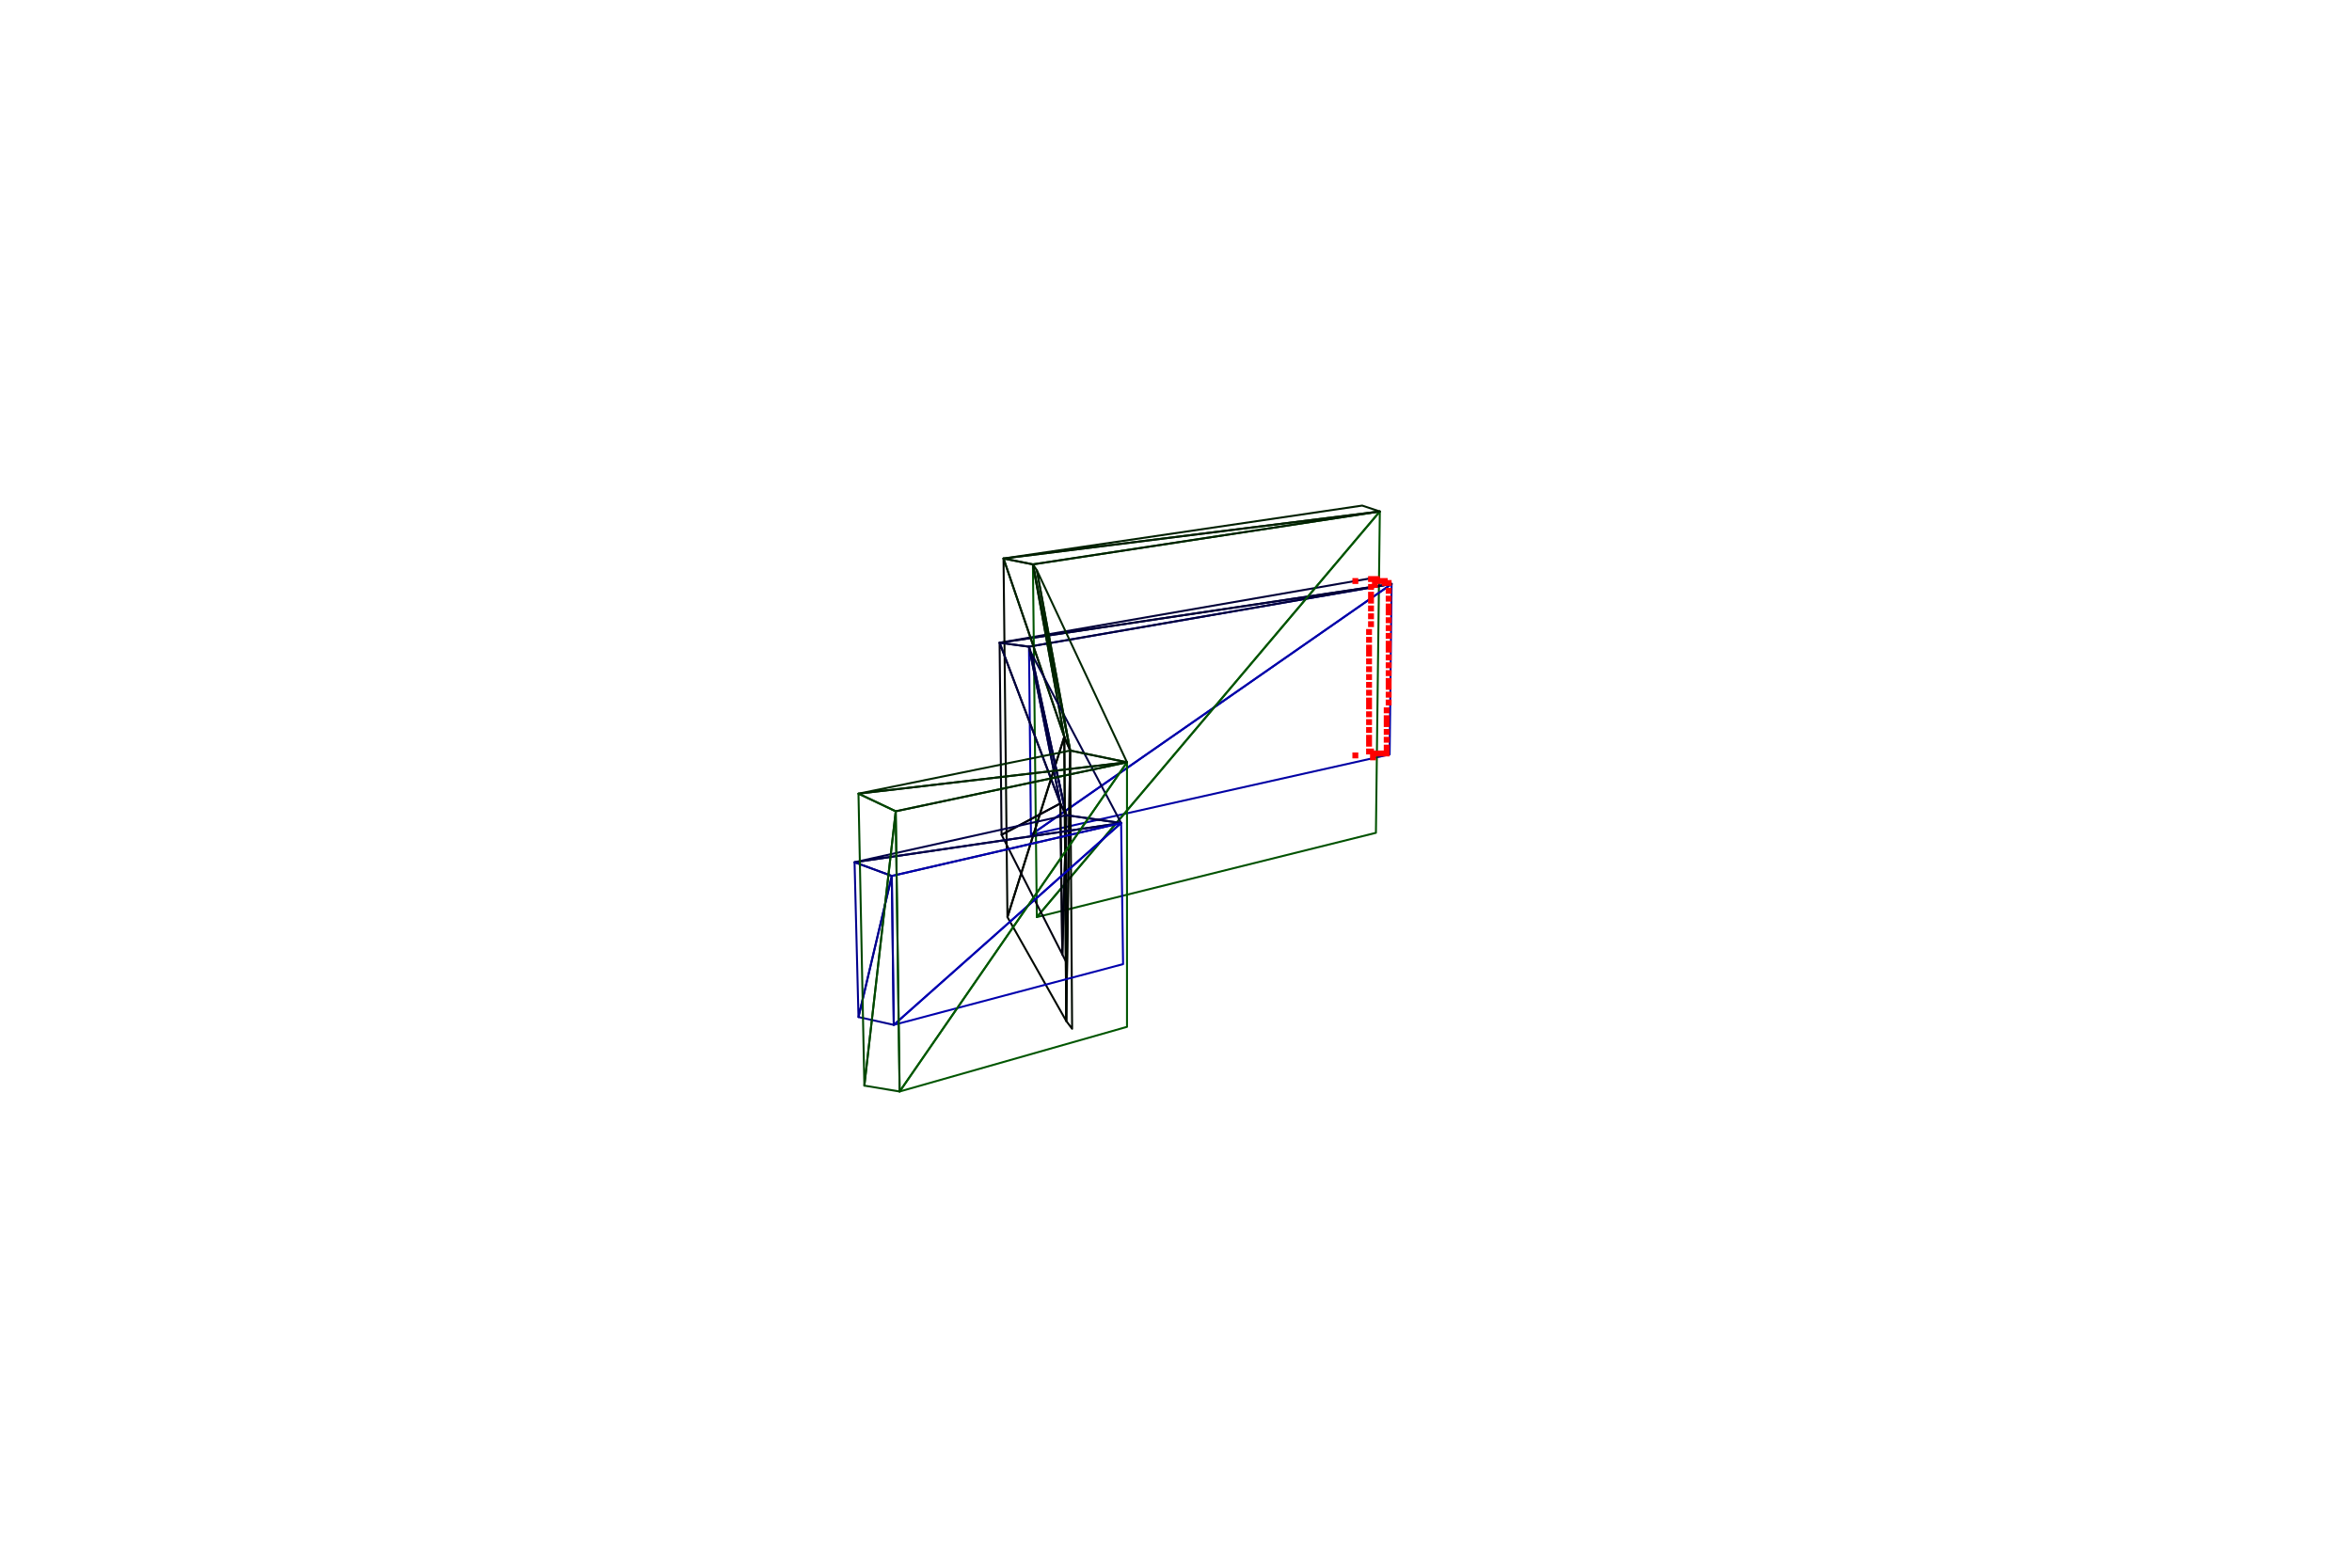
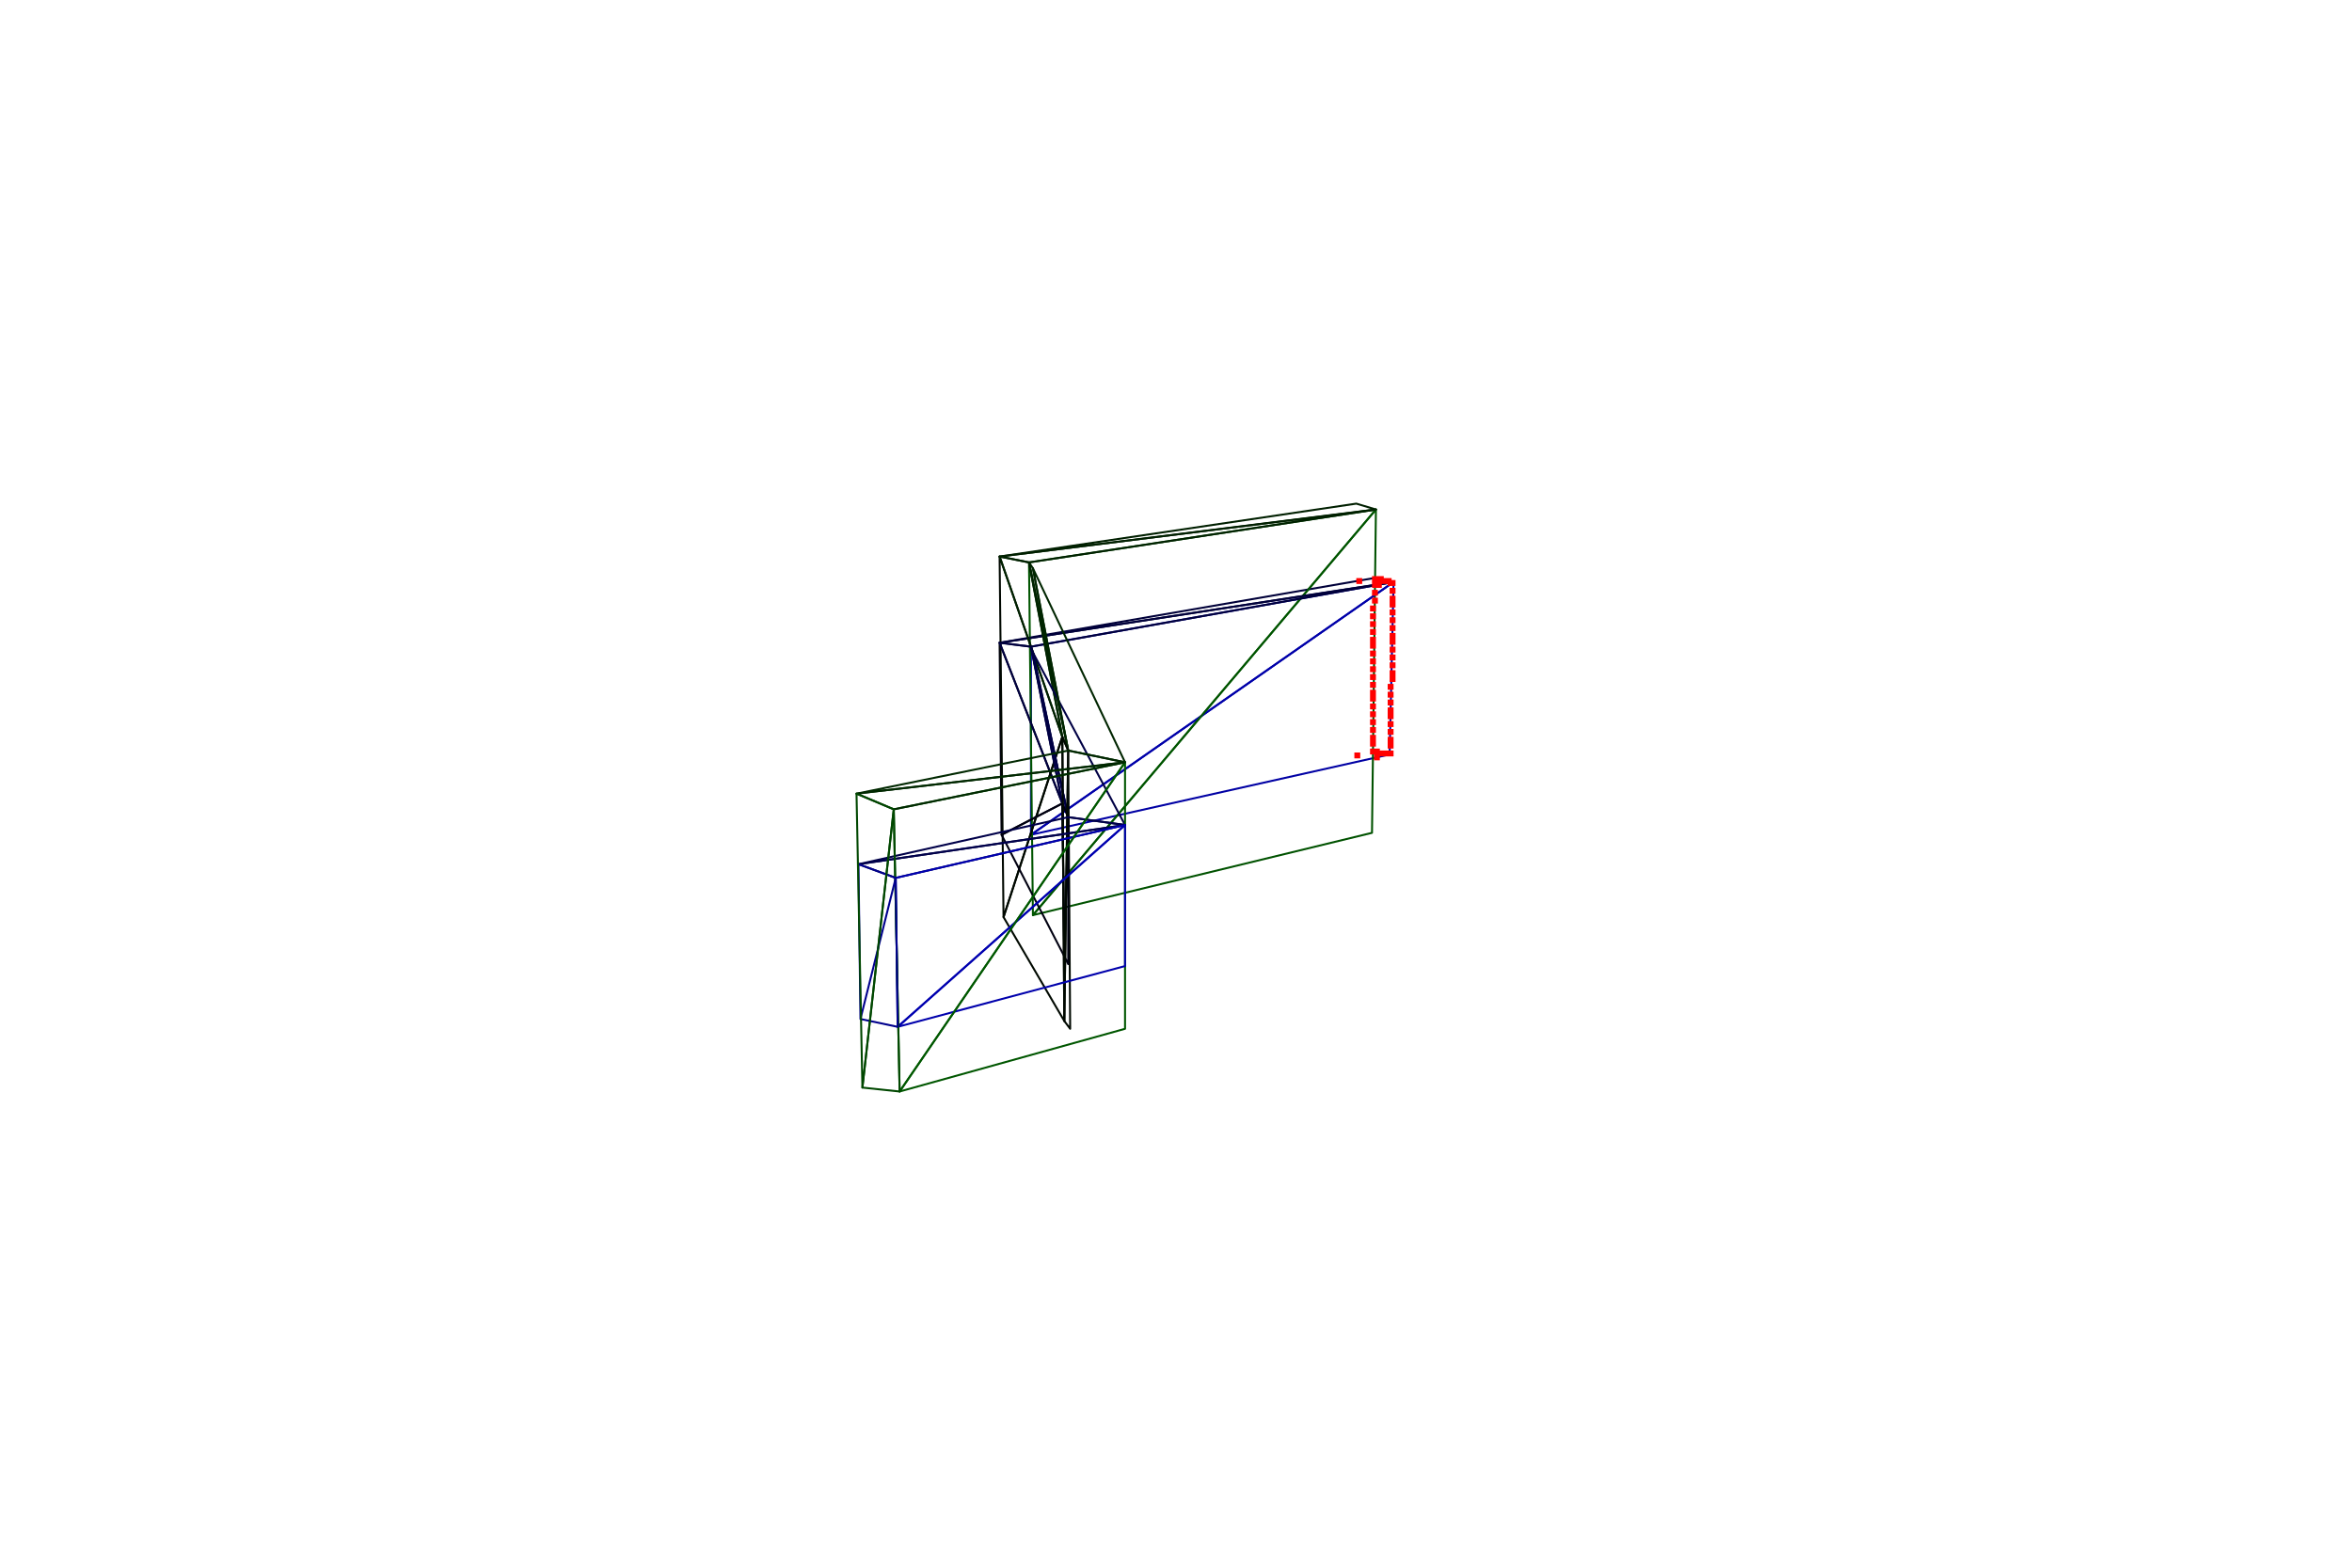
<svg xmlns="http://www.w3.org/2000/svg" width="1200" height="800">
  <svg viewBox="-600 -400 1200 800" width="1200" height="800" style="background:rgb(255,255,255)">
-     <path style="fill:none;stroke:rgb(0,0,164);stroke-width:1;stroke-linecap:round;stroke-linejoin:round" d="M-74,26L109,-15L110,-102z" />
-     <path style="fill:none;stroke:rgb(0,82,0); fill-opacity: 0.4;stroke-width:1;stroke-linecap:round;stroke-linejoin:round" d="M-71,68L102,25L104,-139z" />
-     <path style="fill:none;stroke:rgb(0,0,56);stroke-width:1;stroke-linecap:round;stroke-linejoin:round" d="M-90,-72L110,-102L100,-105z" />
-     <path style="fill:none;stroke:rgb(0,31,0); fill-opacity: 0.4;stroke-width:1;stroke-linecap:round;stroke-linejoin:round" d="M-88,-115L104,-139L95,-142z" />
-     <path style="fill:none;stroke:rgb(0,0,170);stroke-width:1;stroke-linecap:round;stroke-linejoin:round" d="M-74,26L110,-102L-75,-70z" />
-     <path style="fill:none;stroke:rgb(0,0,58);stroke-width:1;stroke-linecap:round;stroke-linejoin:round" d="M-90,-72L-75,-70L110,-102z" />
-     <path style="fill:none;stroke:rgb(0,85,0); fill-opacity: 0.4;stroke-width:1;stroke-linecap:round;stroke-linejoin:round" d="M-71,68L104,-139L-73,-112z" />
-     <path style="fill:none;stroke:rgb(0,32,0); fill-opacity: 0.4;stroke-width:1;stroke-linecap:round;stroke-linejoin:round" d="M-88,-115L-73,-112L104,-139z" />
-     <path style="fill:none;stroke:rgb(0,0,15);stroke-width:1;stroke-linecap:round;stroke-linejoin:round" d="M-59,10L-90,-72L-89,26z" />
-     <path style="fill:none;stroke:rgb(0,7,0); fill-opacity: 0.4;stroke-width:1;stroke-linecap:round;stroke-linejoin:round" d="M-57,-24L-88,-115L-86,68z" />
-     <path style="fill:none;stroke:rgb(0,0,63);stroke-width:1;stroke-linecap:round;stroke-linejoin:round" d="M-59,10L-75,-70L-90,-72z" />
-     <path style="fill:none;stroke:rgb(0,34,0); fill-opacity: 0.4;stroke-width:1;stroke-linecap:round;stroke-linejoin:round" d="M-57,-24L-73,-112L-88,-115z" />
-     <path style="fill:none;stroke:rgb(0,0,63);stroke-width:1;stroke-linecap:round;stroke-linejoin:round" d="M-75,-70L-56,16L-74,-67z" />
-     <path style="fill:none;stroke:rgb(0,34,0); fill-opacity: 0.4;stroke-width:1;stroke-linecap:round;stroke-linejoin:round" d="M-73,-112L-54,-17L-71,-109z" />
-     <path style="fill:none;stroke:rgb(0,7,0); fill-opacity: 0.4;stroke-width:1;stroke-linecap:round;stroke-linejoin:round" d="M-57,-24L-86,68L-56,121z" />
-     <path style="fill:none;stroke:rgb(0,0,15);stroke-width:1;stroke-linecap:round;stroke-linejoin:round" d="M-59,10L-89,26L-58,87z" />
-     <path style="fill:none;stroke:rgb(0,0,67);stroke-width:1;stroke-linecap:round;stroke-linejoin:round" d="M-56,16L-75,-70L-59,10z" />
-     <path style="fill:none;stroke:rgb(0,36,0); fill-opacity: 0.4;stroke-width:1;stroke-linecap:round;stroke-linejoin:round" d="M-54,-17L-73,-112L-57,-24z" />
-     <path style="fill:none;stroke:rgb(0,0,67);stroke-width:1;stroke-linecap:round;stroke-linejoin:round" d="M-74,-67L-56,16L-28,20z" />
-     <path style="fill:none;stroke:rgb(0,37,0); fill-opacity: 0.4;stroke-width:1;stroke-linecap:round;stroke-linejoin:round" d="M-71,-109L-54,-17L-25,-11z" />
-     <path style="fill:none;stroke:rgb(0,0,16);stroke-width:1;stroke-linecap:round;stroke-linejoin:round" d="M-56,16L-59,10L-58,87z" />
-     <path style="fill:none;stroke:rgb(0,8,0); fill-opacity: 0.4;stroke-width:1;stroke-linecap:round;stroke-linejoin:round" d="M-54,-17L-56,121L-53,125z" />
-     <path style="fill:none;stroke:rgb(0,0,16);stroke-width:1;stroke-linecap:round;stroke-linejoin:round" d="M-56,16L-58,87L-56,91z" />
-     <path style="fill:none;stroke:rgb(0,8,0); fill-opacity: 0.4;stroke-width:1;stroke-linecap:round;stroke-linejoin:round" d="M-54,-17L-57,-24L-56,121z" />
-     <path style="fill:none;stroke:rgb(0,86,0); fill-opacity: 0.4;stroke-width:1;stroke-linecap:round;stroke-linejoin:round" d="M-141,157L-25,124L-25,-11z" />
-     <path style="fill:none;stroke:rgb(0,0,173);stroke-width:1;stroke-linecap:round;stroke-linejoin:round" d="M-144,123L-27,92L-28,20z" />
-     <path style="fill:none;stroke:rgb(0,0,72);stroke-width:1;stroke-linecap:round;stroke-linejoin:round" d="M-28,20L-56,16L-164,40z" />
-     <path style="fill:none;stroke:rgb(0,39,0); fill-opacity: 0.4;stroke-width:1;stroke-linecap:round;stroke-linejoin:round" d="M-25,-11L-54,-17L-162,5z" />
-     <path style="fill:none;stroke:rgb(0,0,74);stroke-width:1;stroke-linecap:round;stroke-linejoin:round" d="M-28,20L-164,40L-145,47z" />
-     <path style="fill:none;stroke:rgb(0,0,176);stroke-width:1;stroke-linecap:round;stroke-linejoin:round" d="M-144,123L-28,20L-145,47z" />
-     <path style="fill:none;stroke:rgb(0,88,0); fill-opacity: 0.4;stroke-width:1;stroke-linecap:round;stroke-linejoin:round" d="M-141,157L-25,-11L-143,14z" />
-     <path style="fill:none;stroke:rgb(0,40,0); fill-opacity: 0.4;stroke-width:1;stroke-linecap:round;stroke-linejoin:round" d="M-25,-11L-162,5L-143,14z" />
-     <path style="fill:none;stroke:rgb(0,0,141);stroke-width:1;stroke-linecap:round;stroke-linejoin:round" d="M-145,47L-164,40L-162,119z" />
-     <path style="fill:none;stroke:rgb(0,71,0); fill-opacity: 0.4;stroke-width:1;stroke-linecap:round;stroke-linejoin:round" d="M-143,14L-159,154L-141,157z" />
-     <path style="fill:none;stroke:rgb(0,0,141);stroke-width:1;stroke-linecap:round;stroke-linejoin:round" d="M-145,47L-162,119L-144,123z" />
-     <path style="fill:none;stroke:rgb(0,71,0); fill-opacity: 0.4;stroke-width:1;stroke-linecap:round;stroke-linejoin:round" d="M-143,14L-162,5L-159,154z" />
-     <path style="fill:rgb(255,0,0)" d="M97,-18h3v3h-3zM97,-18h3v3h-3zM98,-18h3v3h-3zM97,-22h3v3h-3zM98,-18h3v3h-3zM98,-18h3v3h-3zM97,-25h3v3h-3zM99,-17h3v3h-3zM99,-17h3v3h-3zM97,-29h3v3h-3zM100,-17h3v3h-3zM100,-17h3v3h-3zM97,-33h3v3h-3zM100,-17h3v3h-3zM101,-17h3v3h-3zM101,-17h3v3h-3zM97,-37h3v3h-3zM102,-17h3v3h-3zM102,-17h3v3h-3zM97,-41h3v3h-3zM102,-17h3v3h-3zM103,-17h3v3h-3zM97,-44h3v3h-3zM103,-17h3v3h-3zM104,-17h3v3h-3zM97,-48h3v3h-3zM104,-17h3v3h-3zM105,-17h3v3h-3zM90,-16h3v3h-3zM97,-52h3v3h-3zM105,-17h3v3h-3zM105,-17h3v3h-3zM106,-17h3v3h-3zM97,-56h3v3h-3zM106,-17h3v3h-3zM97,-60h3v3h-3zM106,-20h3v3h-3zM97,-64h3v3h-3zM106,-24h3v3h-3zM97,-68h3v3h-3zM106,-28h3v3h-3zM97,-71h3v3h-3zM106,-32h3v3h-3zM97,-75h3v3h-3zM106,-35h3v3h-3zM97,-79h3v3h-3zM106,-39h3v3h-3zM98,-83h3v3h-3zM107,-43h3v3h-3zM98,-87h3v3h-3zM107,-47h3v3h-3zM98,-91h3v3h-3zM99,-15h3v3h-3zM107,-51h3v3h-3zM98,-95h3v3h-3zM107,-54h3v3h-3zM98,-98h3v3h-3zM107,-58h3v3h-3zM98,-102h3v3h-3zM107,-62h3v3h-3zM98,-106h3v3h-3zM107,-66h3v3h-3zM98,-106h3v3h-3zM99,-106h3v3h-3zM107,-70h3v3h-3zM99,-106h3v3h-3zM99,-106h3v3h-3zM107,-73h3v3h-3zM100,-106h3v3h-3zM100,-106h3v3h-3zM101,-106h3v3h-3zM107,-77h3v3h-3zM101,-105h3v3h-3zM102,-105h3v3h-3zM107,-81h3v3h-3zM102,-105h3v3h-3zM102,-105h3v3h-3zM107,-85h3v3h-3zM103,-105h3v3h-3zM103,-105h3v3h-3zM107,-89h3v3h-3zM104,-105h3v3h-3zM104,-105h3v3h-3zM104,-105h3v3h-3zM107,-92h3v3h-3zM105,-105h3v3h-3zM105,-104h3v3h-3zM107,-96h3v3h-3zM106,-104h3v3h-3zM106,-104h3v3h-3zM90,-105h3v3h-3zM107,-100h3v3h-3zM107,-104h3v3h-3zM107,-104h3v3h-3zM107,-104h3v3h-3zM100,-103h3v3h-3z" />
+     <path style="fill:none;stroke:rgb(0,0,164);stroke-width:1;stroke-linecap:round;stroke-linejoin:round" d="M-74,26L109,-15L111,-103z" />
+     <path style="fill:none;stroke:rgb(0,82,0); fill-opacity: 0.4;stroke-width:1;stroke-linecap:round;stroke-linejoin:round" d="M-73,67L100,25L102,-140z" />
+     <path style="fill:none;stroke:rgb(0,0,57);stroke-width:1;stroke-linecap:round;stroke-linejoin:round" d="M-90,-72L111,-103L101,-105z" />
+     <path style="fill:none;stroke:rgb(0,31,0); fill-opacity: 0.4;stroke-width:1;stroke-linecap:round;stroke-linejoin:round" d="M-90,-116L102,-140L92,-143z" />
+     <path style="fill:none;stroke:rgb(0,0,170);stroke-width:1;stroke-linecap:round;stroke-linejoin:round" d="M-74,26L111,-103L-74,-70z" />
+     <path style="fill:none;stroke:rgb(0,85,0); fill-opacity: 0.4;stroke-width:1;stroke-linecap:round;stroke-linejoin:round" d="M-73,67L102,-140L-75,-113z" />
+     <path style="fill:none;stroke:rgb(0,0,59);stroke-width:1;stroke-linecap:round;stroke-linejoin:round" d="M-90,-72L-74,-70L111,-103z" />
+     <path style="fill:none;stroke:rgb(0,32,0); fill-opacity: 0.4;stroke-width:1;stroke-linecap:round;stroke-linejoin:round" d="M-90,-116L-75,-113L102,-140z" />
+     <path style="fill:none;stroke:rgb(0,0,15);stroke-width:1;stroke-linecap:round;stroke-linejoin:round" d="M-58,10L-90,-72L-89,26z" />
+     <path style="fill:none;stroke:rgb(0,7,0); fill-opacity: 0.4;stroke-width:1;stroke-linecap:round;stroke-linejoin:round" d="M-58,-24L-90,-116L-88,68z" />
+     <path style="fill:none;stroke:rgb(0,0,63);stroke-width:1;stroke-linecap:round;stroke-linejoin:round" d="M-58,10L-74,-70L-90,-72z" />
+     <path style="fill:none;stroke:rgb(0,34,0); fill-opacity: 0.4;stroke-width:1;stroke-linecap:round;stroke-linejoin:round" d="M-58,-24L-75,-113L-90,-116z" />
+     <path style="fill:none;stroke:rgb(0,0,64);stroke-width:1;stroke-linecap:round;stroke-linejoin:round" d="M-74,-70L-55,17L-73,-67z" />
+     <path style="fill:none;stroke:rgb(0,35,0); fill-opacity: 0.4;stroke-width:1;stroke-linecap:round;stroke-linejoin:round" d="M-75,-113L-55,-17L-73,-110z" />
+     <path style="fill:none;stroke:rgb(0,8,0); fill-opacity: 0.4;stroke-width:1;stroke-linecap:round;stroke-linejoin:round" d="M-58,-24L-88,68L-57,121z" />
+     <path style="fill:none;stroke:rgb(0,0,16);stroke-width:1;stroke-linecap:round;stroke-linejoin:round" d="M-58,10L-89,26L-57,88z" />
+     <path style="fill:none;stroke:rgb(0,0,67);stroke-width:1;stroke-linecap:round;stroke-linejoin:round" d="M-55,17L-74,-70L-58,10z" />
+     <path style="fill:none;stroke:rgb(0,36,0); fill-opacity: 0.4;stroke-width:1;stroke-linecap:round;stroke-linejoin:round" d="M-55,-17L-75,-113L-58,-24z" />
+     <path style="fill:none;stroke:rgb(0,0,68);stroke-width:1;stroke-linecap:round;stroke-linejoin:round" d="M-73,-67L-55,17L-26,21z" />
+     <path style="fill:none;stroke:rgb(0,37,0); fill-opacity: 0.4;stroke-width:1;stroke-linecap:round;stroke-linejoin:round" d="M-73,-110L-55,-17L-26,-11z" />
+     <path style="fill:none;stroke:rgb(0,8,0); fill-opacity: 0.4;stroke-width:1;stroke-linecap:round;stroke-linejoin:round" d="M-55,-17L-57,121L-54,125z" />
+     <path style="fill:none;stroke:rgb(0,0,17);stroke-width:1;stroke-linecap:round;stroke-linejoin:round" d="M-55,17L-58,10L-57,88zM-55,17L-57,88L-55,92z" />
+     <path style="fill:none;stroke:rgb(0,8,0); fill-opacity: 0.4;stroke-width:1;stroke-linecap:round;stroke-linejoin:round" d="M-55,-17L-58,-24L-57,121z" />
+     <path style="fill:none;stroke:rgb(0,86,0); fill-opacity: 0.4;stroke-width:1;stroke-linecap:round;stroke-linejoin:round" d="M-141,157L-26,125L-26,-11z" />
+     <path style="fill:none;stroke:rgb(0,0,172);stroke-width:1;stroke-linecap:round;stroke-linejoin:round" d="M-142,124L-26,93L-26,21z" />
+     <path style="fill:none;stroke:rgb(0,0,73);stroke-width:1;stroke-linecap:round;stroke-linejoin:round" d="M-26,21L-55,17L-162,41z" />
+     <path style="fill:none;stroke:rgb(0,40,0); fill-opacity: 0.4;stroke-width:1;stroke-linecap:round;stroke-linejoin:round" d="M-26,-11L-55,-17L-163,5z" />
+     <path style="fill:none;stroke:rgb(0,0,74);stroke-width:1;stroke-linecap:round;stroke-linejoin:round" d="M-26,21L-162,41L-143,48z" />
+     <path style="fill:none;stroke:rgb(0,0,176);stroke-width:1;stroke-linecap:round;stroke-linejoin:round" d="M-142,124L-26,21L-143,48z" />
+     <path style="fill:none;stroke:rgb(0,88,0); fill-opacity: 0.4;stroke-width:1;stroke-linecap:round;stroke-linejoin:round" d="M-141,157L-26,-11L-144,13z" />
+     <path style="fill:none;stroke:rgb(0,40,0); fill-opacity: 0.4;stroke-width:1;stroke-linecap:round;stroke-linejoin:round" d="M-26,-11L-163,5L-144,13z" />
+     <path style="fill:none;stroke:rgb(0,71,0); fill-opacity: 0.4;stroke-width:1;stroke-linecap:round;stroke-linejoin:round" d="M-144,13L-160,155L-141,157z" />
+     <path style="fill:none;stroke:rgb(0,0,141);stroke-width:1;stroke-linecap:round;stroke-linejoin:round" d="M-143,48L-162,41L-161,120zM-143,48L-161,120L-142,124z" />
+     <path style="fill:none;stroke:rgb(0,71,0); fill-opacity: 0.4;stroke-width:1;stroke-linecap:round;stroke-linejoin:round" d="M-144,13L-163,5L-160,155z" />
+     <path style="fill:rgb(255,0,0)" d="M99,-18h3v3h-3zM99,-18h3v3h-3zM99,-18h3v3h-3zM99,-22h3v3h-3zM100,-18h3v3h-3zM100,-18h3v3h-3zM99,-25h3v3h-3zM101,-18h3v3h-3zM101,-18h3v3h-3zM99,-29h3v3h-3zM101,-18h3v3h-3zM102,-17h3v3h-3zM99,-33h3v3h-3zM102,-17h3v3h-3zM103,-17h3v3h-3zM103,-17h3v3h-3zM99,-37h3v3h-3zM103,-17h3v3h-3zM104,-17h3v3h-3zM99,-41h3v3h-3zM104,-17h3v3h-3zM105,-17h3v3h-3zM99,-45h3v3h-3zM105,-17h3v3h-3zM106,-17h3v3h-3zM99,-48h3v3h-3zM106,-17h3v3h-3zM106,-17h3v3h-3zM91,-16h3v3h-3zM99,-52h3v3h-3zM107,-17h3v3h-3zM107,-17h3v3h-3zM108,-17h3v3h-3zM99,-56h3v3h-3zM108,-17h3v3h-3zM99,-60h3v3h-3zM108,-21h3v3h-3zM99,-64h3v3h-3zM108,-24h3v3h-3zM99,-68h3v3h-3zM108,-28h3v3h-3zM99,-72h3v3h-3zM108,-32h3v3h-3zM99,-75h3v3h-3zM108,-36h3v3h-3zM99,-79h3v3h-3zM108,-39h3v3h-3zM99,-83h3v3h-3zM108,-43h3v3h-3zM99,-87h3v3h-3zM108,-47h3v3h-3zM101,-15h3v3h-3zM99,-91h3v3h-3zM108,-51h3v3h-3zM100,-95h3v3h-3zM109,-55h3v3h-3zM100,-99h3v3h-3zM109,-58h3v3h-3zM100,-103h3v3h-3zM109,-62h3v3h-3zM100,-106h3v3h-3zM109,-66h3v3h-3zM100,-106h3v3h-3zM100,-106h3v3h-3zM109,-70h3v3h-3zM101,-106h3v3h-3zM101,-106h3v3h-3zM109,-74h3v3h-3zM102,-106h3v3h-3zM102,-106h3v3h-3zM103,-106h3v3h-3zM109,-77h3v3h-3zM103,-106h3v3h-3zM103,-106h3v3h-3zM109,-81h3v3h-3zM104,-105h3v3h-3zM104,-105h3v3h-3zM109,-85h3v3h-3zM105,-105h3v3h-3zM105,-105h3v3h-3zM109,-89h3v3h-3zM105,-105h3v3h-3zM106,-105h3v3h-3zM106,-105h3v3h-3zM109,-93h3v3h-3zM107,-105h3v3h-3zM107,-105h3v3h-3zM109,-96h3v3h-3zM108,-104h3v3h-3zM108,-104h3v3h-3zM92,-105h3v3h-3zM109,-100h3v3h-3zM108,-104h3v3h-3zM109,-104h3v3h-3zM109,-104h3v3h-3zM102,-103h3v3h-3z" />
  </svg>
</svg>
